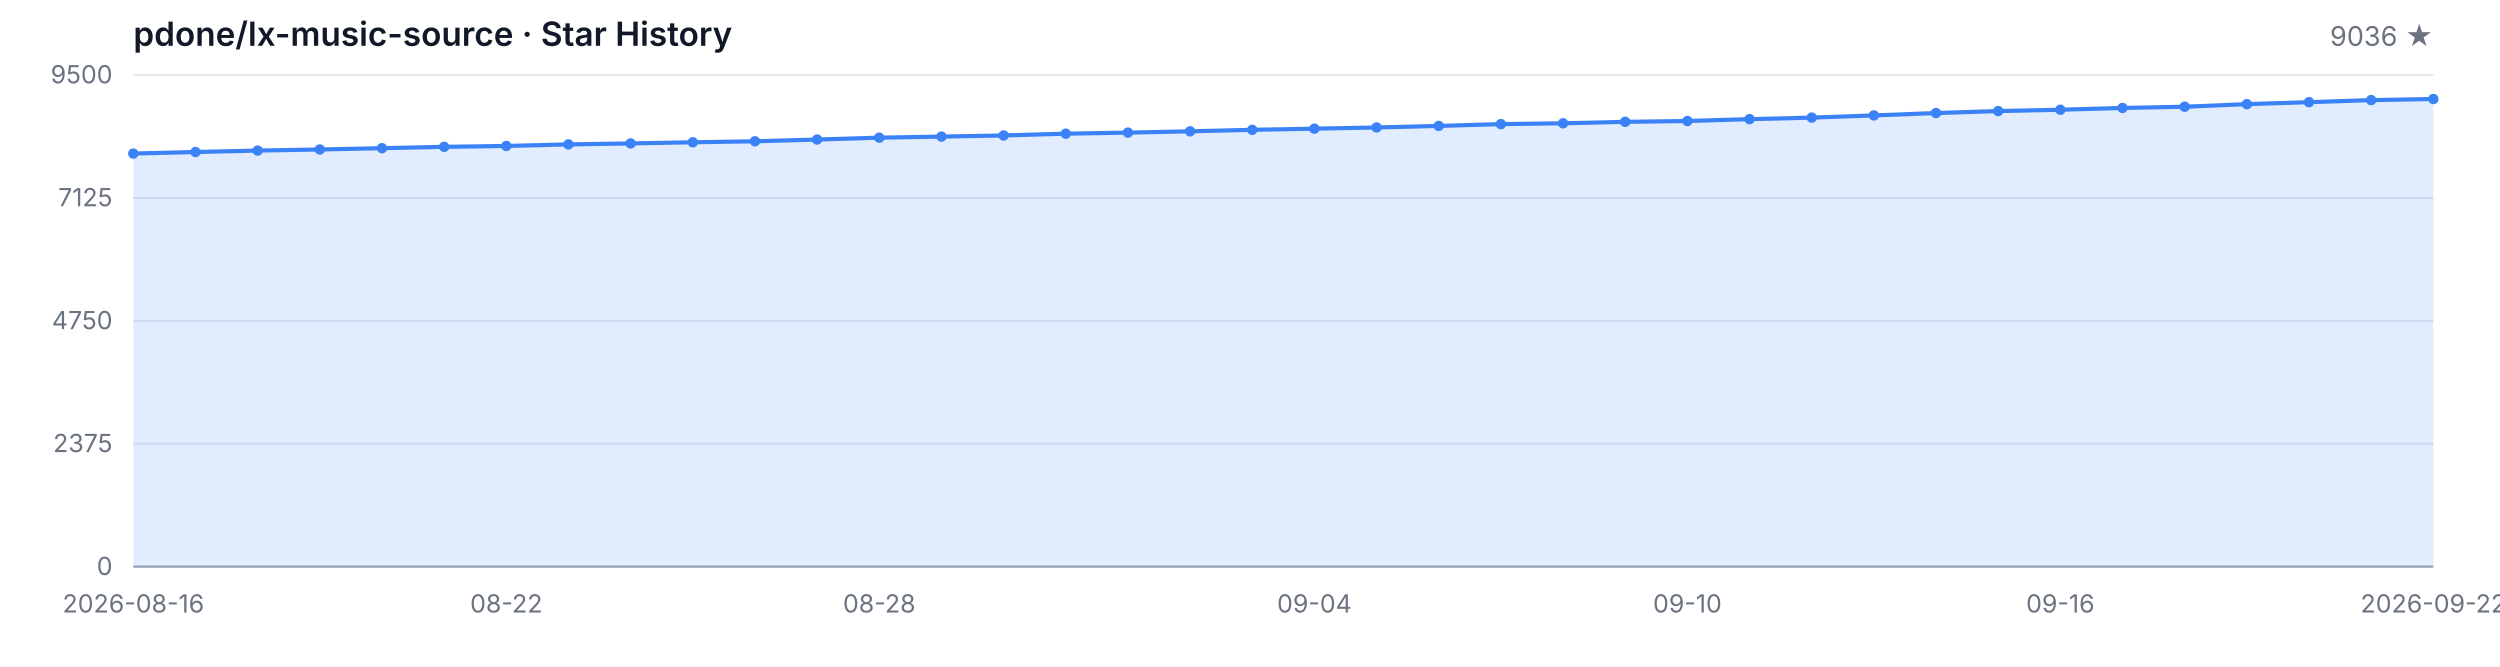
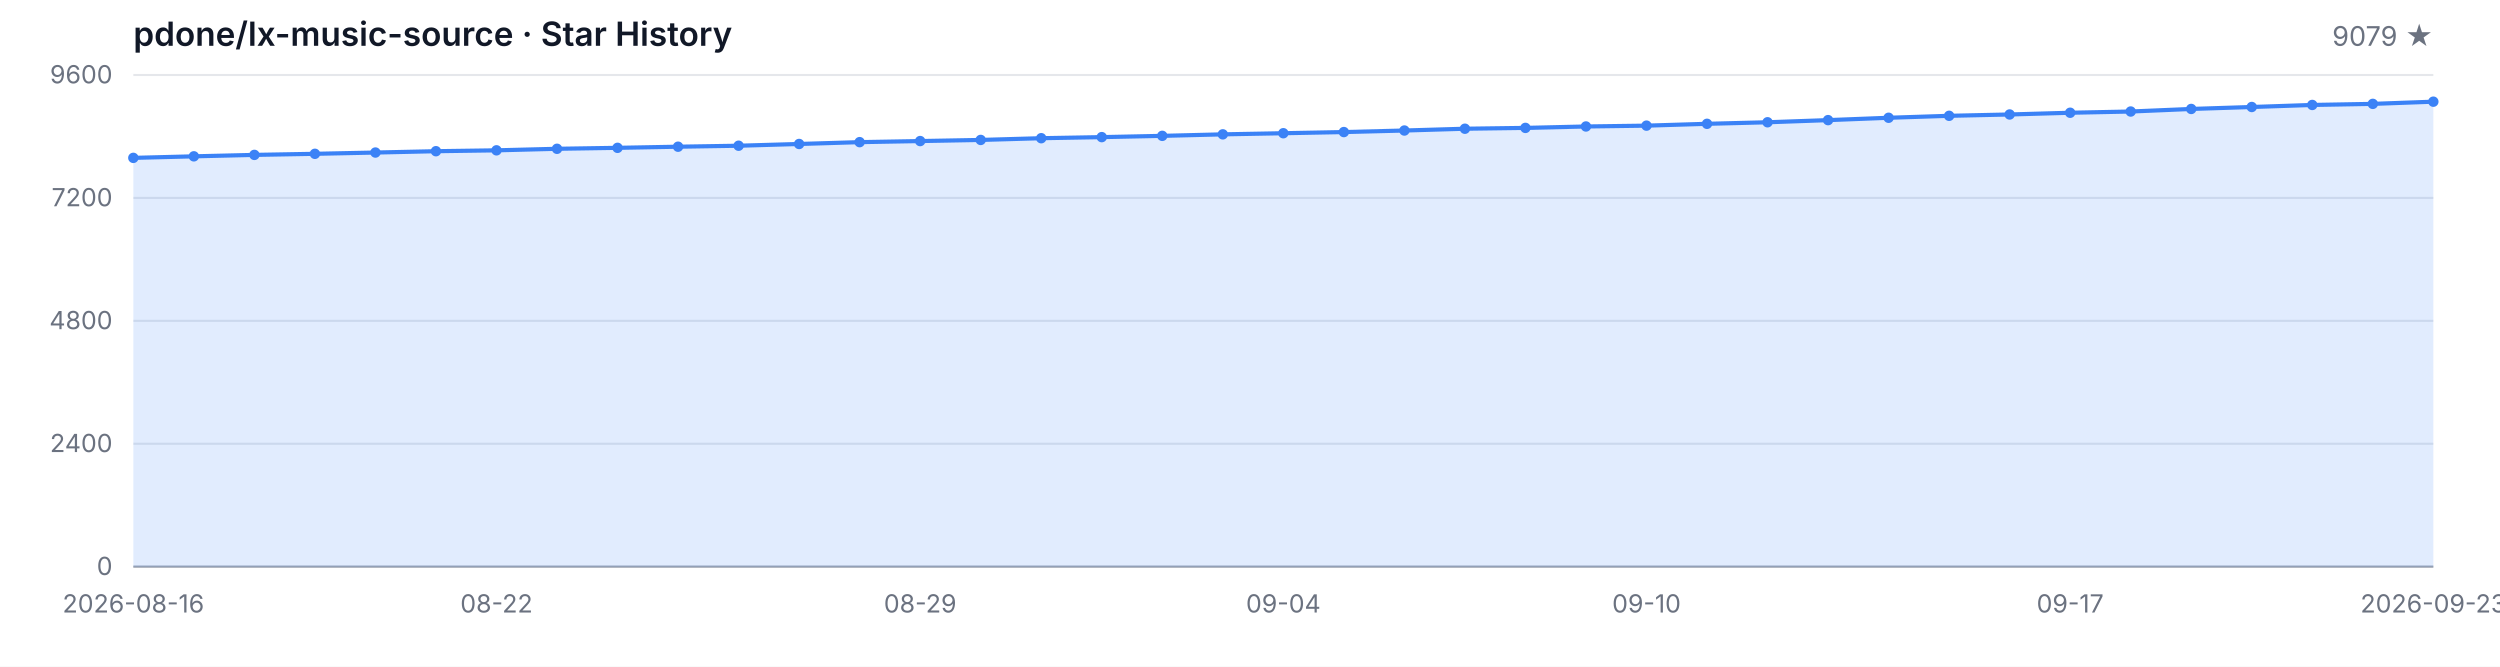
<svg xmlns="http://www.w3.org/2000/svg" width="1200" height="320" viewBox="0 0 1200 320" role="img" aria-label="Star History">
  <style>
  .bg { fill: #ffffff; }
  .grid { stroke: #e5e7eb; stroke-width: 1; }
  .axis { stroke: #9ca3af; stroke-width: 1; }
  .area { fill: rgba(59, 130, 246, 0.15); }
  .line { fill: none; stroke: #3b82f6; stroke-width: 2; stroke-linejoin: round; stroke-linecap: round; }
  .dot { fill: #3b82f6; }
  .tlabel { fill: #6b7280; font-family: -apple-system, BlinkMacSystemFont, 'Segoe UI', sans-serif; font-size: 12px; }
  .title { fill: #111827; font-family: -apple-system, BlinkMacSystemFont, 'Segoe UI', sans-serif; font-size: 16px; font-weight: 600; }
  .subtitle { fill: #6b7280; font-family: -apple-system, BlinkMacSystemFont, 'Segoe UI', sans-serif; font-size: 13px; }
  @media (prefers-color-scheme: dark) {
    .bg { fill: #0d1117; }
    .grid { stroke: #21262d; }
    .axis { stroke: #484f58; }
    .area { fill: rgba(58, 132, 255, 0.18); }
    .line { stroke: #58a6ff; }
    .dot { fill: #58a6ff; }
    .tlabel { fill: #8b949e; }
    .title { fill: #c9d1d9; }
    .subtitle { fill: #8b949e; }
  }
</style>
  <rect class="bg" width="1200" height="320" />
  <text class="title" x="64" y="22">pdone/lx-music-source · Star History</text>
-   <text class="subtitle" x="1168" y="22" text-anchor="end">9036 ★</text>
+   <text class="subtitle" x="1168" y="22" text-anchor="end">9079 ★</text>
  <line class="grid" x1="64" y1="272.00" x2="1168" y2="272.00" />
  <line class="grid" x1="64" y1="213.00" x2="1168" y2="213.00" />
  <line class="grid" x1="64" y1="154.00" x2="1168" y2="154.00" />
  <line class="grid" x1="64" y1="95.00" x2="1168" y2="95.00" />
  <line class="grid" x1="64" y1="36.00" x2="1168" y2="36.00" />
  <text class="tlabel" x="54" y="276.00" text-anchor="end">0</text>
-   <text class="tlabel" x="54" y="217.00" text-anchor="end">2375</text>
-   <text class="tlabel" x="54" y="158.00" text-anchor="end">4750</text>
-   <text class="tlabel" x="54" y="99.00" text-anchor="end">7125</text>
-   <text class="tlabel" x="54" y="40.00" text-anchor="end">9500</text>
+   <text class="tlabel" x="54" y="217.00" text-anchor="end">2400</text>
+   <text class="tlabel" x="54" y="158.00" text-anchor="end">4800</text>
+   <text class="tlabel" x="54" y="99.00" text-anchor="end">7200</text>
+   <text class="tlabel" x="54" y="40.00" text-anchor="end">9600</text>
  <line class="axis" x1="64" y1="272" x2="1168" y2="272" />
-   <path class="area" d="M 64.00 272.00 L 64.00 73.71 L 93.84 72.97 L 123.68 72.27 L 153.51 71.75 L 183.35 71.13 L 213.19 70.48 L 243.03 70.06 L 272.86 69.31 L 302.70 68.84 L 332.54 68.29 L 362.38 67.82 L 392.22 66.98 L 422.05 66.08 L 451.89 65.56 L 481.73 65.02 L 511.57 64.17 L 541.41 63.65 L 571.24 63.03 L 601.08 62.31 L 630.92 61.76 L 660.76 61.19 L 690.59 60.44 L 720.43 59.58 L 750.27 59.18 L 780.11 58.48 L 809.95 58.08 L 839.78 57.19 L 869.62 56.45 L 899.46 55.40 L 929.30 54.26 L 959.14 53.31 L 988.97 52.67 L 1018.81 51.82 L 1048.65 51.23 L 1078.49 49.99 L 1108.32 49.04 L 1138.16 48.05 L 1168.00 47.53 L 1168.00 272.00 Z" />
-   <path class="line" d="M 64.00 73.71 L 93.84 72.97 L 123.68 72.27 L 153.51 71.75 L 183.35 71.13 L 213.19 70.48 L 243.03 70.06 L 272.86 69.31 L 302.70 68.84 L 332.54 68.29 L 362.38 67.82 L 392.22 66.98 L 422.05 66.08 L 451.89 65.56 L 481.73 65.02 L 511.57 64.17 L 541.41 63.65 L 571.24 63.03 L 601.08 62.31 L 630.92 61.76 L 660.76 61.19 L 690.59 60.44 L 720.43 59.58 L 750.27 59.18 L 780.11 58.48 L 809.95 58.08 L 839.78 57.19 L 869.62 56.45 L 899.46 55.40 L 929.30 54.26 L 959.14 53.31 L 988.97 52.67 L 1018.81 51.82 L 1048.65 51.23 L 1078.49 49.99 L 1108.32 49.04 L 1138.16 48.05 L 1168.00 47.53" />
-   <circle class="dot" cx="64.00" cy="73.71" r="2.5" />
-   <circle class="dot" cx="93.84" cy="72.97" r="2.5" />
-   <circle class="dot" cx="123.68" cy="72.27" r="2.5" />
-   <circle class="dot" cx="153.51" cy="71.75" r="2.5" />
-   <circle class="dot" cx="183.35" cy="71.13" r="2.5" />
-   <circle class="dot" cx="213.19" cy="70.48" r="2.5" />
-   <circle class="dot" cx="243.03" cy="70.06" r="2.5" />
-   <circle class="dot" cx="272.86" cy="69.31" r="2.5" />
-   <circle class="dot" cx="302.70" cy="68.84" r="2.5" />
-   <circle class="dot" cx="332.54" cy="68.29" r="2.5" />
-   <circle class="dot" cx="362.38" cy="67.82" r="2.5" />
-   <circle class="dot" cx="392.22" cy="66.98" r="2.5" />
-   <circle class="dot" cx="422.05" cy="66.08" r="2.5" />
-   <circle class="dot" cx="451.89" cy="65.56" r="2.5" />
-   <circle class="dot" cx="481.73" cy="65.02" r="2.5" />
-   <circle class="dot" cx="511.57" cy="64.17" r="2.5" />
-   <circle class="dot" cx="541.41" cy="63.65" r="2.5" />
-   <circle class="dot" cx="571.24" cy="63.03" r="2.5" />
-   <circle class="dot" cx="601.08" cy="62.31" r="2.5" />
-   <circle class="dot" cx="630.92" cy="61.76" r="2.5" />
-   <circle class="dot" cx="660.76" cy="61.19" r="2.5" />
-   <circle class="dot" cx="690.59" cy="60.44" r="2.5" />
-   <circle class="dot" cx="720.43" cy="59.58" r="2.5" />
-   <circle class="dot" cx="750.27" cy="59.18" r="2.5" />
-   <circle class="dot" cx="780.11" cy="58.48" r="2.5" />
-   <circle class="dot" cx="809.95" cy="58.08" r="2.5" />
-   <circle class="dot" cx="839.78" cy="57.19" r="2.5" />
-   <circle class="dot" cx="869.62" cy="56.45" r="2.5" />
-   <circle class="dot" cx="899.46" cy="55.40" r="2.5" />
-   <circle class="dot" cx="929.30" cy="54.26" r="2.5" />
-   <circle class="dot" cx="959.14" cy="53.31" r="2.5" />
-   <circle class="dot" cx="988.97" cy="52.67" r="2.5" />
-   <circle class="dot" cx="1018.81" cy="51.82" r="2.5" />
-   <circle class="dot" cx="1048.65" cy="51.23" r="2.5" />
-   <circle class="dot" cx="1078.49" cy="49.99" r="2.5" />
-   <circle class="dot" cx="1108.32" cy="49.04" r="2.5" />
-   <circle class="dot" cx="1138.16" cy="48.05" r="2.5" />
-   <circle class="dot" cx="1168.00" cy="47.53" r="2.5" />
+   <path class="area" d="M 64.00 272.00 L 64.00 75.78 L 93.05 75.04 L 122.11 74.35 L 151.16 73.83 L 180.21 73.22 L 209.26 72.58 L 238.32 72.16 L 267.37 71.42 L 296.42 70.96 L 325.47 70.42 L 354.53 69.95 L 383.58 69.11 L 412.63 68.23 L 441.68 67.71 L 470.74 67.17 L 499.79 66.34 L 528.84 65.82 L 557.89 65.21 L 586.95 64.49 L 616.00 63.95 L 645.05 63.39 L 674.11 62.65 L 703.16 61.79 L 732.21 61.39 L 761.26 60.71 L 790.32 60.31 L 819.37 59.43 L 848.42 58.69 L 877.47 57.66 L 906.53 56.53 L 935.58 55.59 L 964.63 54.95 L 993.68 54.12 L 1022.74 53.53 L 1051.79 52.30 L 1080.84 51.36 L 1109.89 50.38 L 1138.95 49.86 L 1168.00 48.81 L 1168.00 272.00 Z" />
+   <path class="line" d="M 64.00 75.78 L 93.05 75.04 L 122.11 74.35 L 151.16 73.83 L 180.21 73.22 L 209.26 72.58 L 238.32 72.16 L 267.37 71.42 L 296.42 70.96 L 325.47 70.42 L 354.53 69.95 L 383.58 69.11 L 412.63 68.23 L 441.68 67.71 L 470.74 67.17 L 499.79 66.34 L 528.84 65.82 L 557.89 65.21 L 586.95 64.49 L 616.00 63.95 L 645.05 63.39 L 674.11 62.65 L 703.16 61.79 L 732.21 61.39 L 761.26 60.71 L 790.32 60.31 L 819.37 59.43 L 848.42 58.69 L 877.47 57.66 L 906.53 56.53 L 935.58 55.59 L 964.63 54.95 L 993.68 54.12 L 1022.74 53.53 L 1051.79 52.30 L 1080.84 51.36 L 1109.89 50.38 L 1138.95 49.86 L 1168.00 48.81" />
+   <circle class="dot" cx="64.00" cy="75.78" r="2.5" />
+   <circle class="dot" cx="93.05" cy="75.04" r="2.5" />
+   <circle class="dot" cx="122.11" cy="74.35" r="2.5" />
+   <circle class="dot" cx="151.16" cy="73.83" r="2.5" />
+   <circle class="dot" cx="180.21" cy="73.22" r="2.5" />
+   <circle class="dot" cx="209.26" cy="72.58" r="2.5" />
+   <circle class="dot" cx="238.32" cy="72.16" r="2.5" />
+   <circle class="dot" cx="267.37" cy="71.42" r="2.5" />
+   <circle class="dot" cx="296.42" cy="70.96" r="2.5" />
+   <circle class="dot" cx="325.47" cy="70.42" r="2.5" />
+   <circle class="dot" cx="354.53" cy="69.95" r="2.5" />
+   <circle class="dot" cx="383.58" cy="69.11" r="2.5" />
+   <circle class="dot" cx="412.63" cy="68.23" r="2.5" />
+   <circle class="dot" cx="441.68" cy="67.71" r="2.5" />
+   <circle class="dot" cx="470.74" cy="67.17" r="2.5" />
+   <circle class="dot" cx="499.79" cy="66.34" r="2.5" />
+   <circle class="dot" cx="528.84" cy="65.82" r="2.5" />
+   <circle class="dot" cx="557.89" cy="65.21" r="2.5" />
+   <circle class="dot" cx="586.95" cy="64.49" r="2.5" />
+   <circle class="dot" cx="616.00" cy="63.95" r="2.5" />
+   <circle class="dot" cx="645.05" cy="63.39" r="2.5" />
+   <circle class="dot" cx="674.11" cy="62.65" r="2.5" />
+   <circle class="dot" cx="703.16" cy="61.79" r="2.5" />
+   <circle class="dot" cx="732.21" cy="61.39" r="2.5" />
+   <circle class="dot" cx="761.26" cy="60.71" r="2.5" />
+   <circle class="dot" cx="790.32" cy="60.31" r="2.5" />
+   <circle class="dot" cx="819.37" cy="59.43" r="2.5" />
+   <circle class="dot" cx="848.42" cy="58.69" r="2.5" />
+   <circle class="dot" cx="877.47" cy="57.66" r="2.5" />
+   <circle class="dot" cx="906.53" cy="56.53" r="2.5" />
+   <circle class="dot" cx="935.58" cy="55.59" r="2.5" />
+   <circle class="dot" cx="964.63" cy="54.95" r="2.5" />
+   <circle class="dot" cx="993.68" cy="54.12" r="2.5" />
+   <circle class="dot" cx="1022.74" cy="53.53" r="2.5" />
+   <circle class="dot" cx="1051.79" cy="52.30" r="2.5" />
+   <circle class="dot" cx="1080.84" cy="51.36" r="2.5" />
+   <circle class="dot" cx="1109.89" cy="50.38" r="2.5" />
+   <circle class="dot" cx="1138.95" cy="49.86" r="2.5" />
+   <circle class="dot" cx="1168.00" cy="48.81" r="2.5" />
  <text class="tlabel" x="64.00" y="294" text-anchor="middle">2026-08-16</text>
-   <text class="tlabel" x="243.03" y="294" text-anchor="middle">08-22</text>
-   <text class="tlabel" x="422.05" y="294" text-anchor="middle">08-28</text>
-   <text class="tlabel" x="630.92" y="294" text-anchor="middle">09-04</text>
-   <text class="tlabel" x="809.95" y="294" text-anchor="middle">09-10</text>
-   <text class="tlabel" x="988.97" y="294" text-anchor="middle">09-16</text>
-   <text class="tlabel" x="1168.00" y="294" text-anchor="middle">2026-09-22</text>
+   <text class="tlabel" x="238.32" y="294" text-anchor="middle">08-22</text>
+   <text class="tlabel" x="441.68" y="294" text-anchor="middle">08-29</text>
+   <text class="tlabel" x="616.00" y="294" text-anchor="middle">09-04</text>
+   <text class="tlabel" x="790.32" y="294" text-anchor="middle">09-10</text>
+   <text class="tlabel" x="993.68" y="294" text-anchor="middle">09-17</text>
+   <text class="tlabel" x="1168.00" y="294" text-anchor="middle">2026-09-23</text>
</svg>
